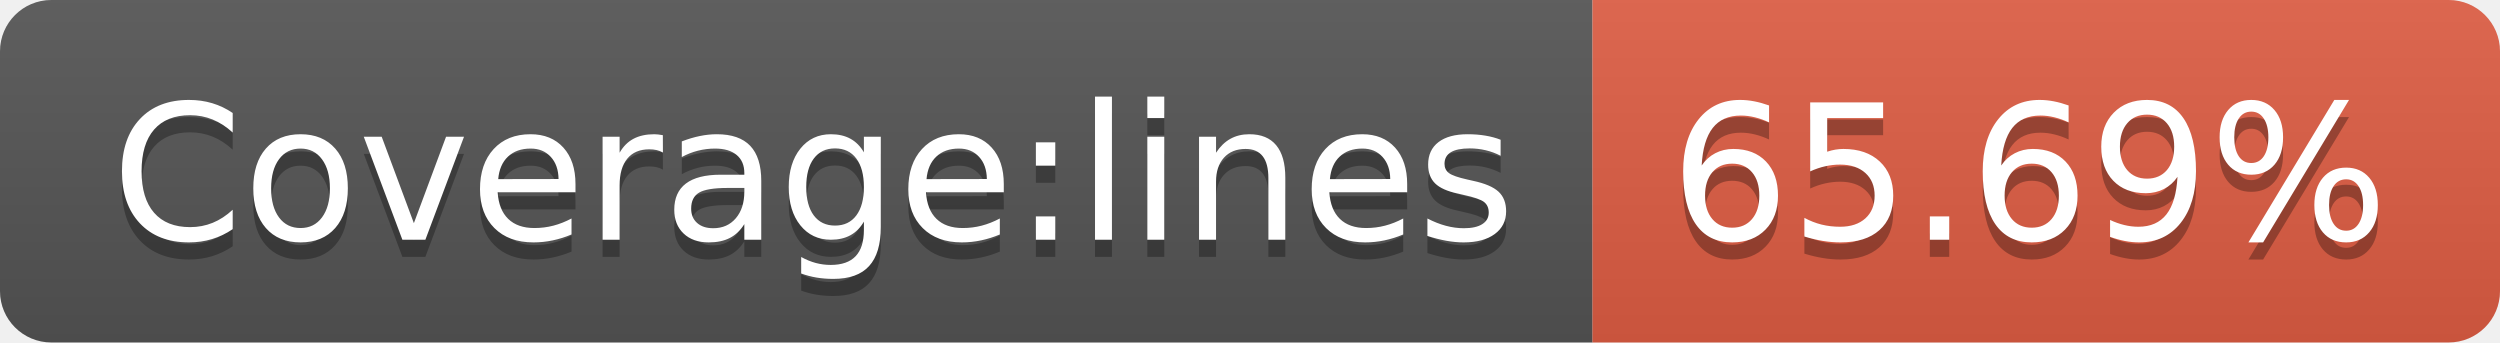
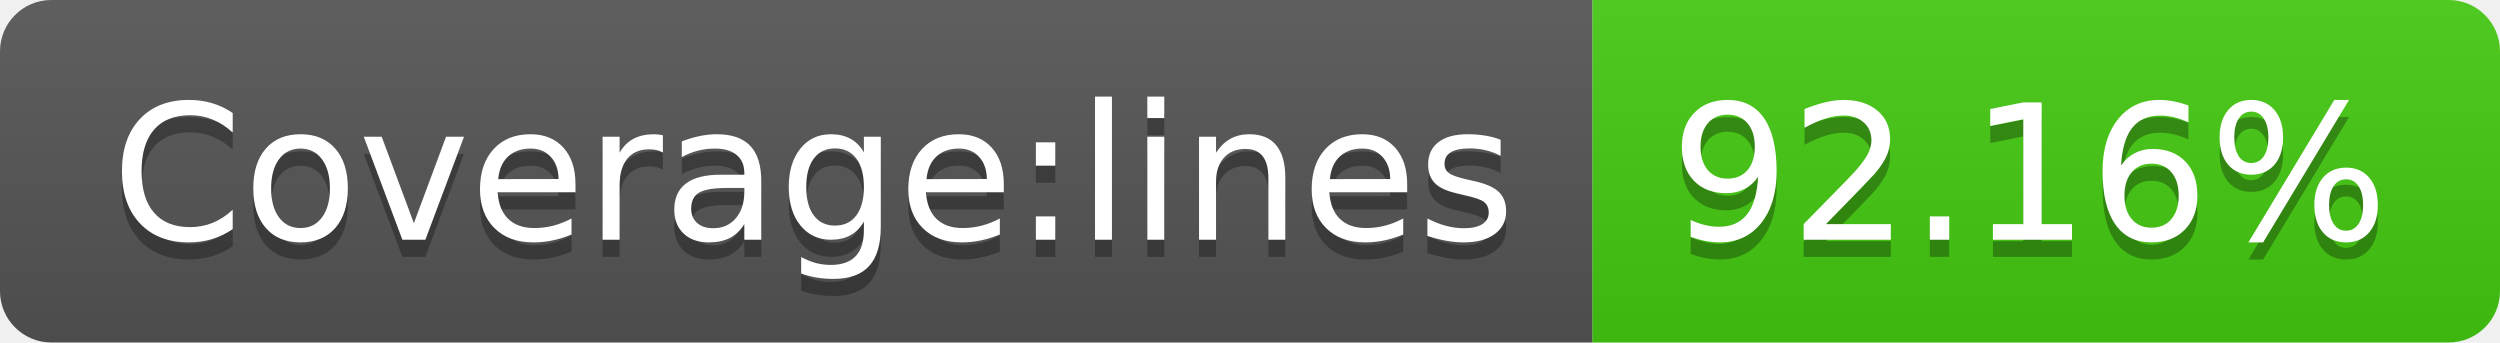
- <svg xmlns="http://www.w3.org/2000/svg" width="146" height="20" role="img" aria-label="Coverage:lines: 65.69%">
+ <svg xmlns="http://www.w3.org/2000/svg" width="146" height="20" role="img" aria-label="Coverage:lines: 92.16%">
  <linearGradient id="s" x2="0" y2="100%">
    <stop offset="0" stop-color="#bbb" stop-opacity=".1" />
    <stop offset="1" stop-opacity=".1" />
  </linearGradient>
  <clipPath id="r">
    <rect width="146" height="20" rx="3" fill="#fff" />
  </clipPath>
  <g clip-path="url(#r)">
    <rect width="93" height="20" fill="#555" />
-     <rect x="93" width="53" height="20" fill="#e05d44" />
+     <rect x="93" width="53" height="20" fill="#4c1" />
    <rect width="146" height="20" fill="url(#s)" />
  </g>
  <g fill="#fff" text-anchor="middle" font-family="Verdana,Geneva,DejaVu Sans,sans-serif" text-rendering="geometricPrecision" font-size="110">
    <text aria-hidden="true" x="475" y="150" fill="#010101" fill-opacity=".3" transform="scale(.1)" textLength="830">Coverage:lines</text>
    <text x="475" y="140" transform="scale(.1)" fill="#fff" textLength="830">Coverage:lines</text>
-     <text aria-hidden="true" x="1185" y="150" fill="#010101" fill-opacity=".3" transform="scale(.1)" textLength="430">65.69%</text>
-     <text x="1185" y="140" transform="scale(.1)" fill="#fff" textLength="430">65.69%</text>
+     <text aria-hidden="true" x="1185" y="150" fill="#010101" fill-opacity=".3" transform="scale(.1)" textLength="430">92.16%</text>
+     <text x="1185" y="140" transform="scale(.1)" fill="#fff" textLength="430">92.16%</text>
  </g>
</svg>
